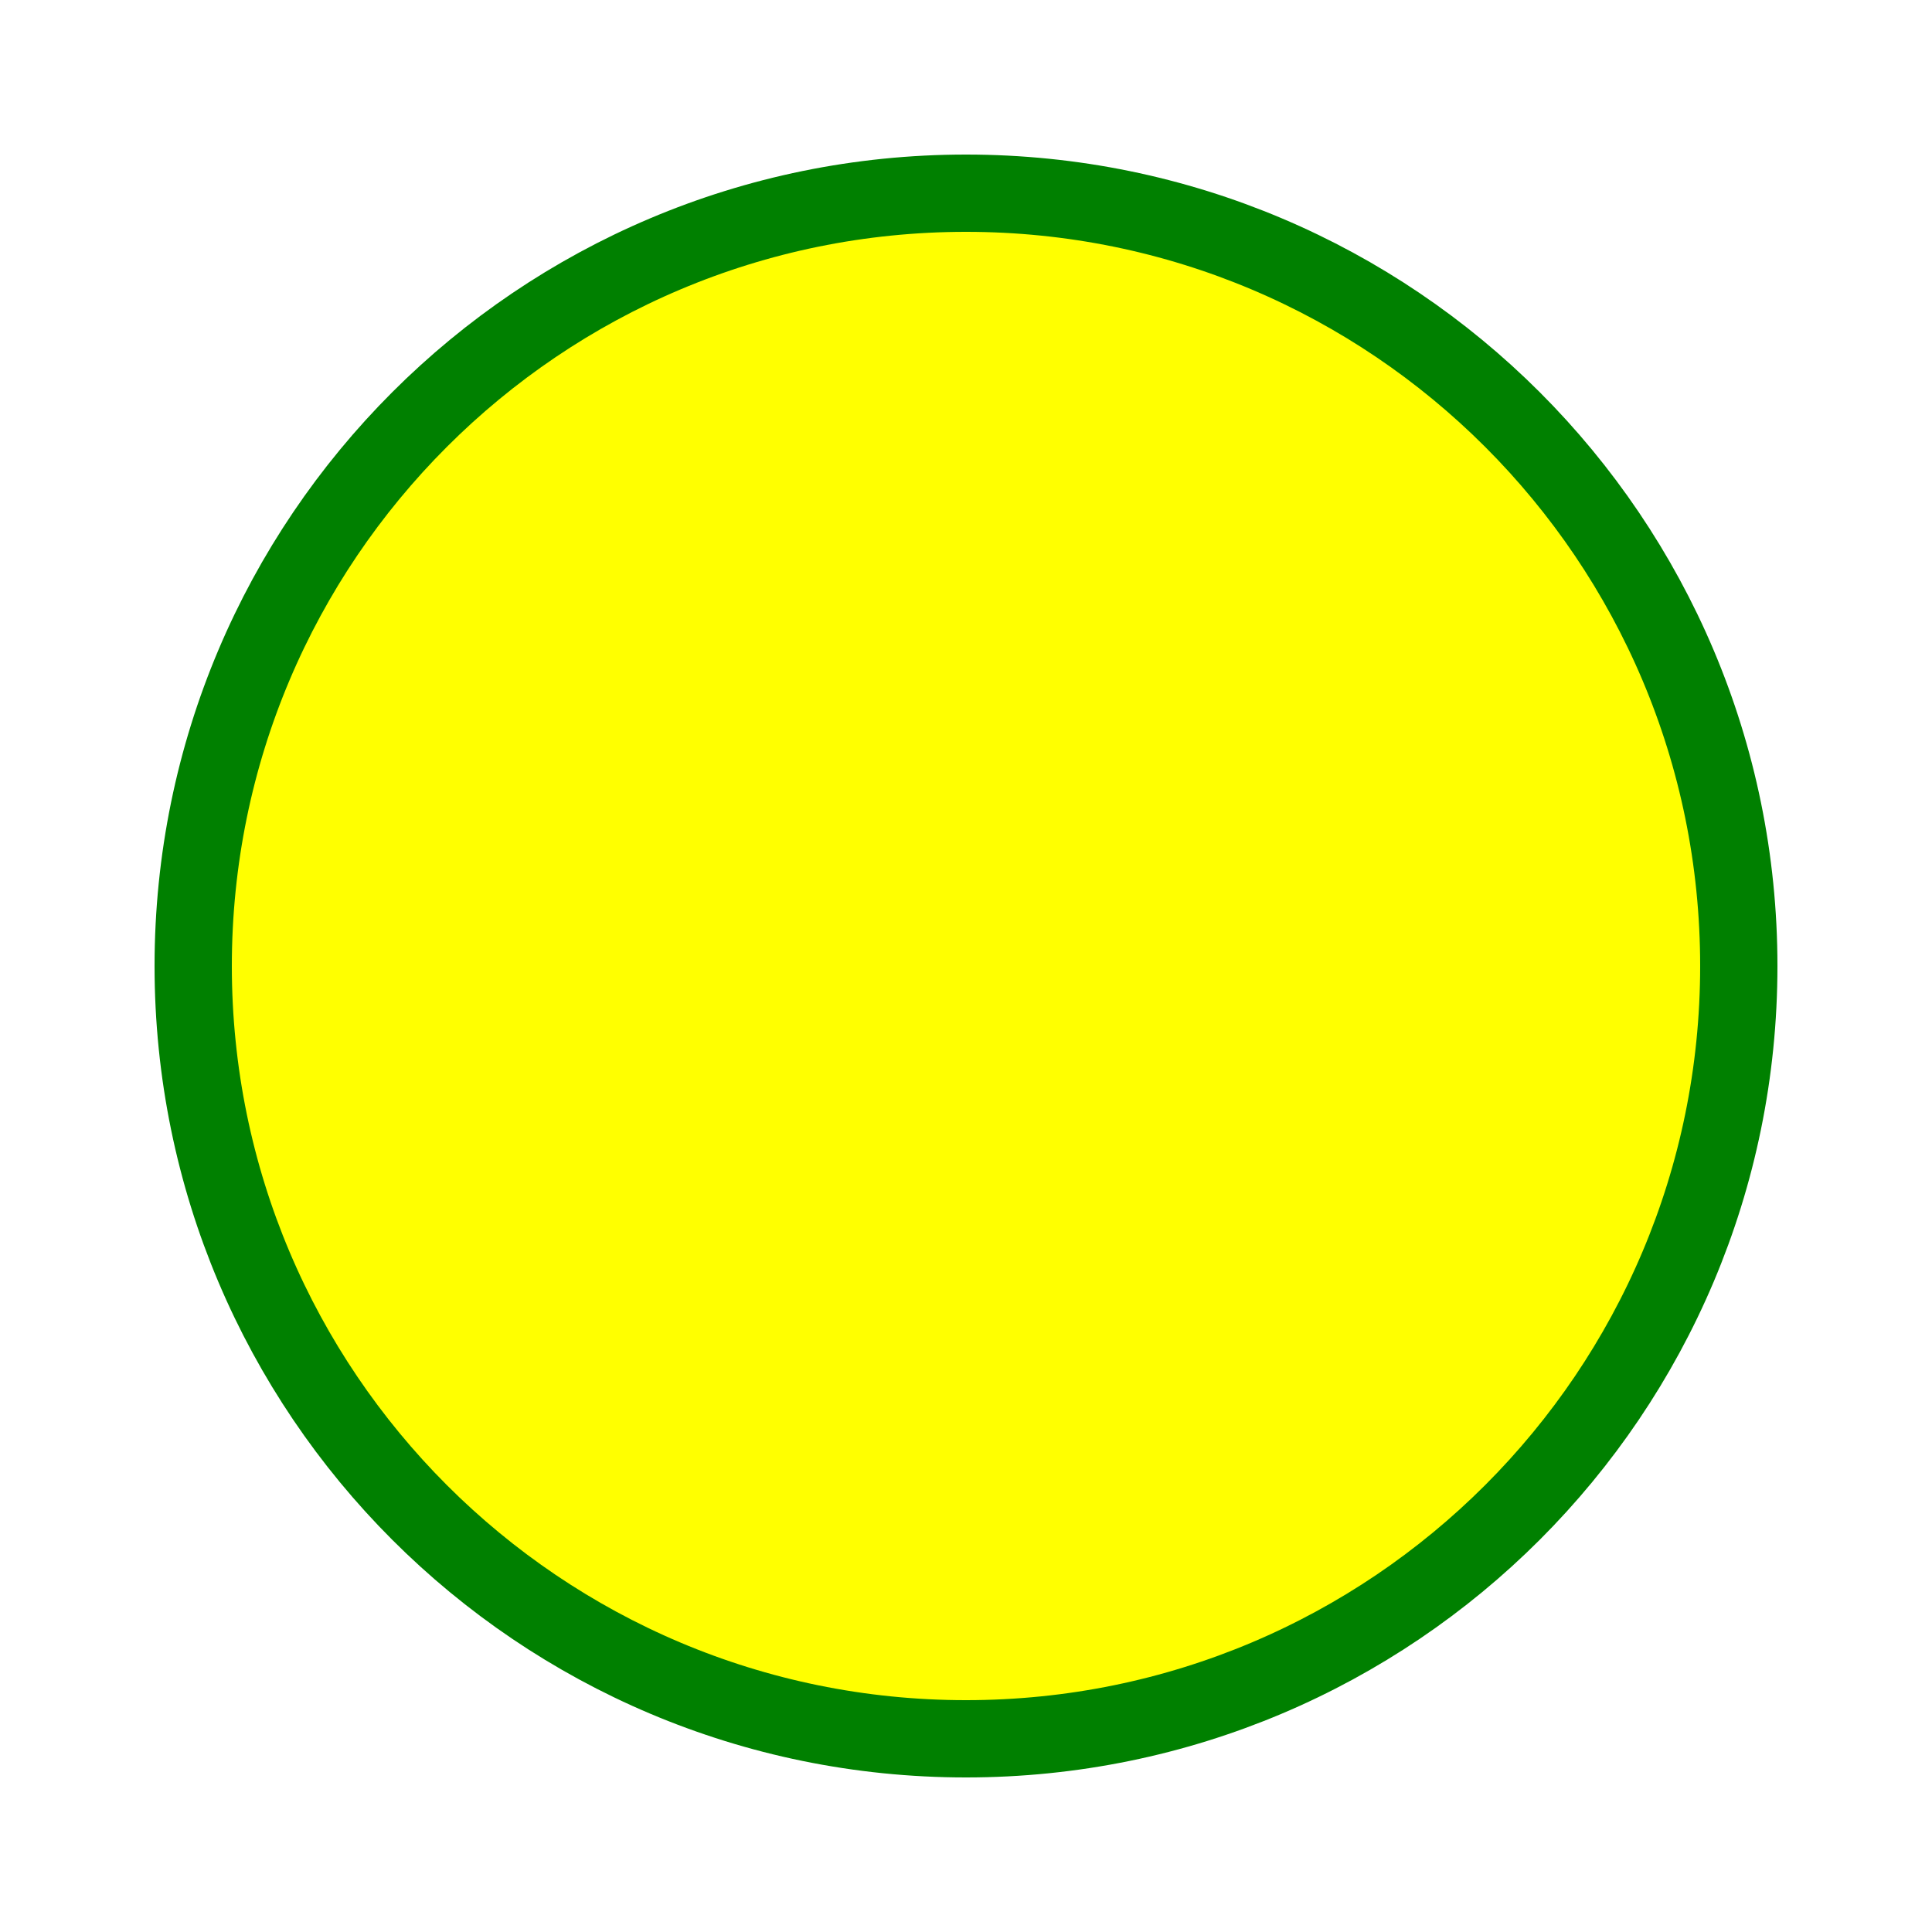
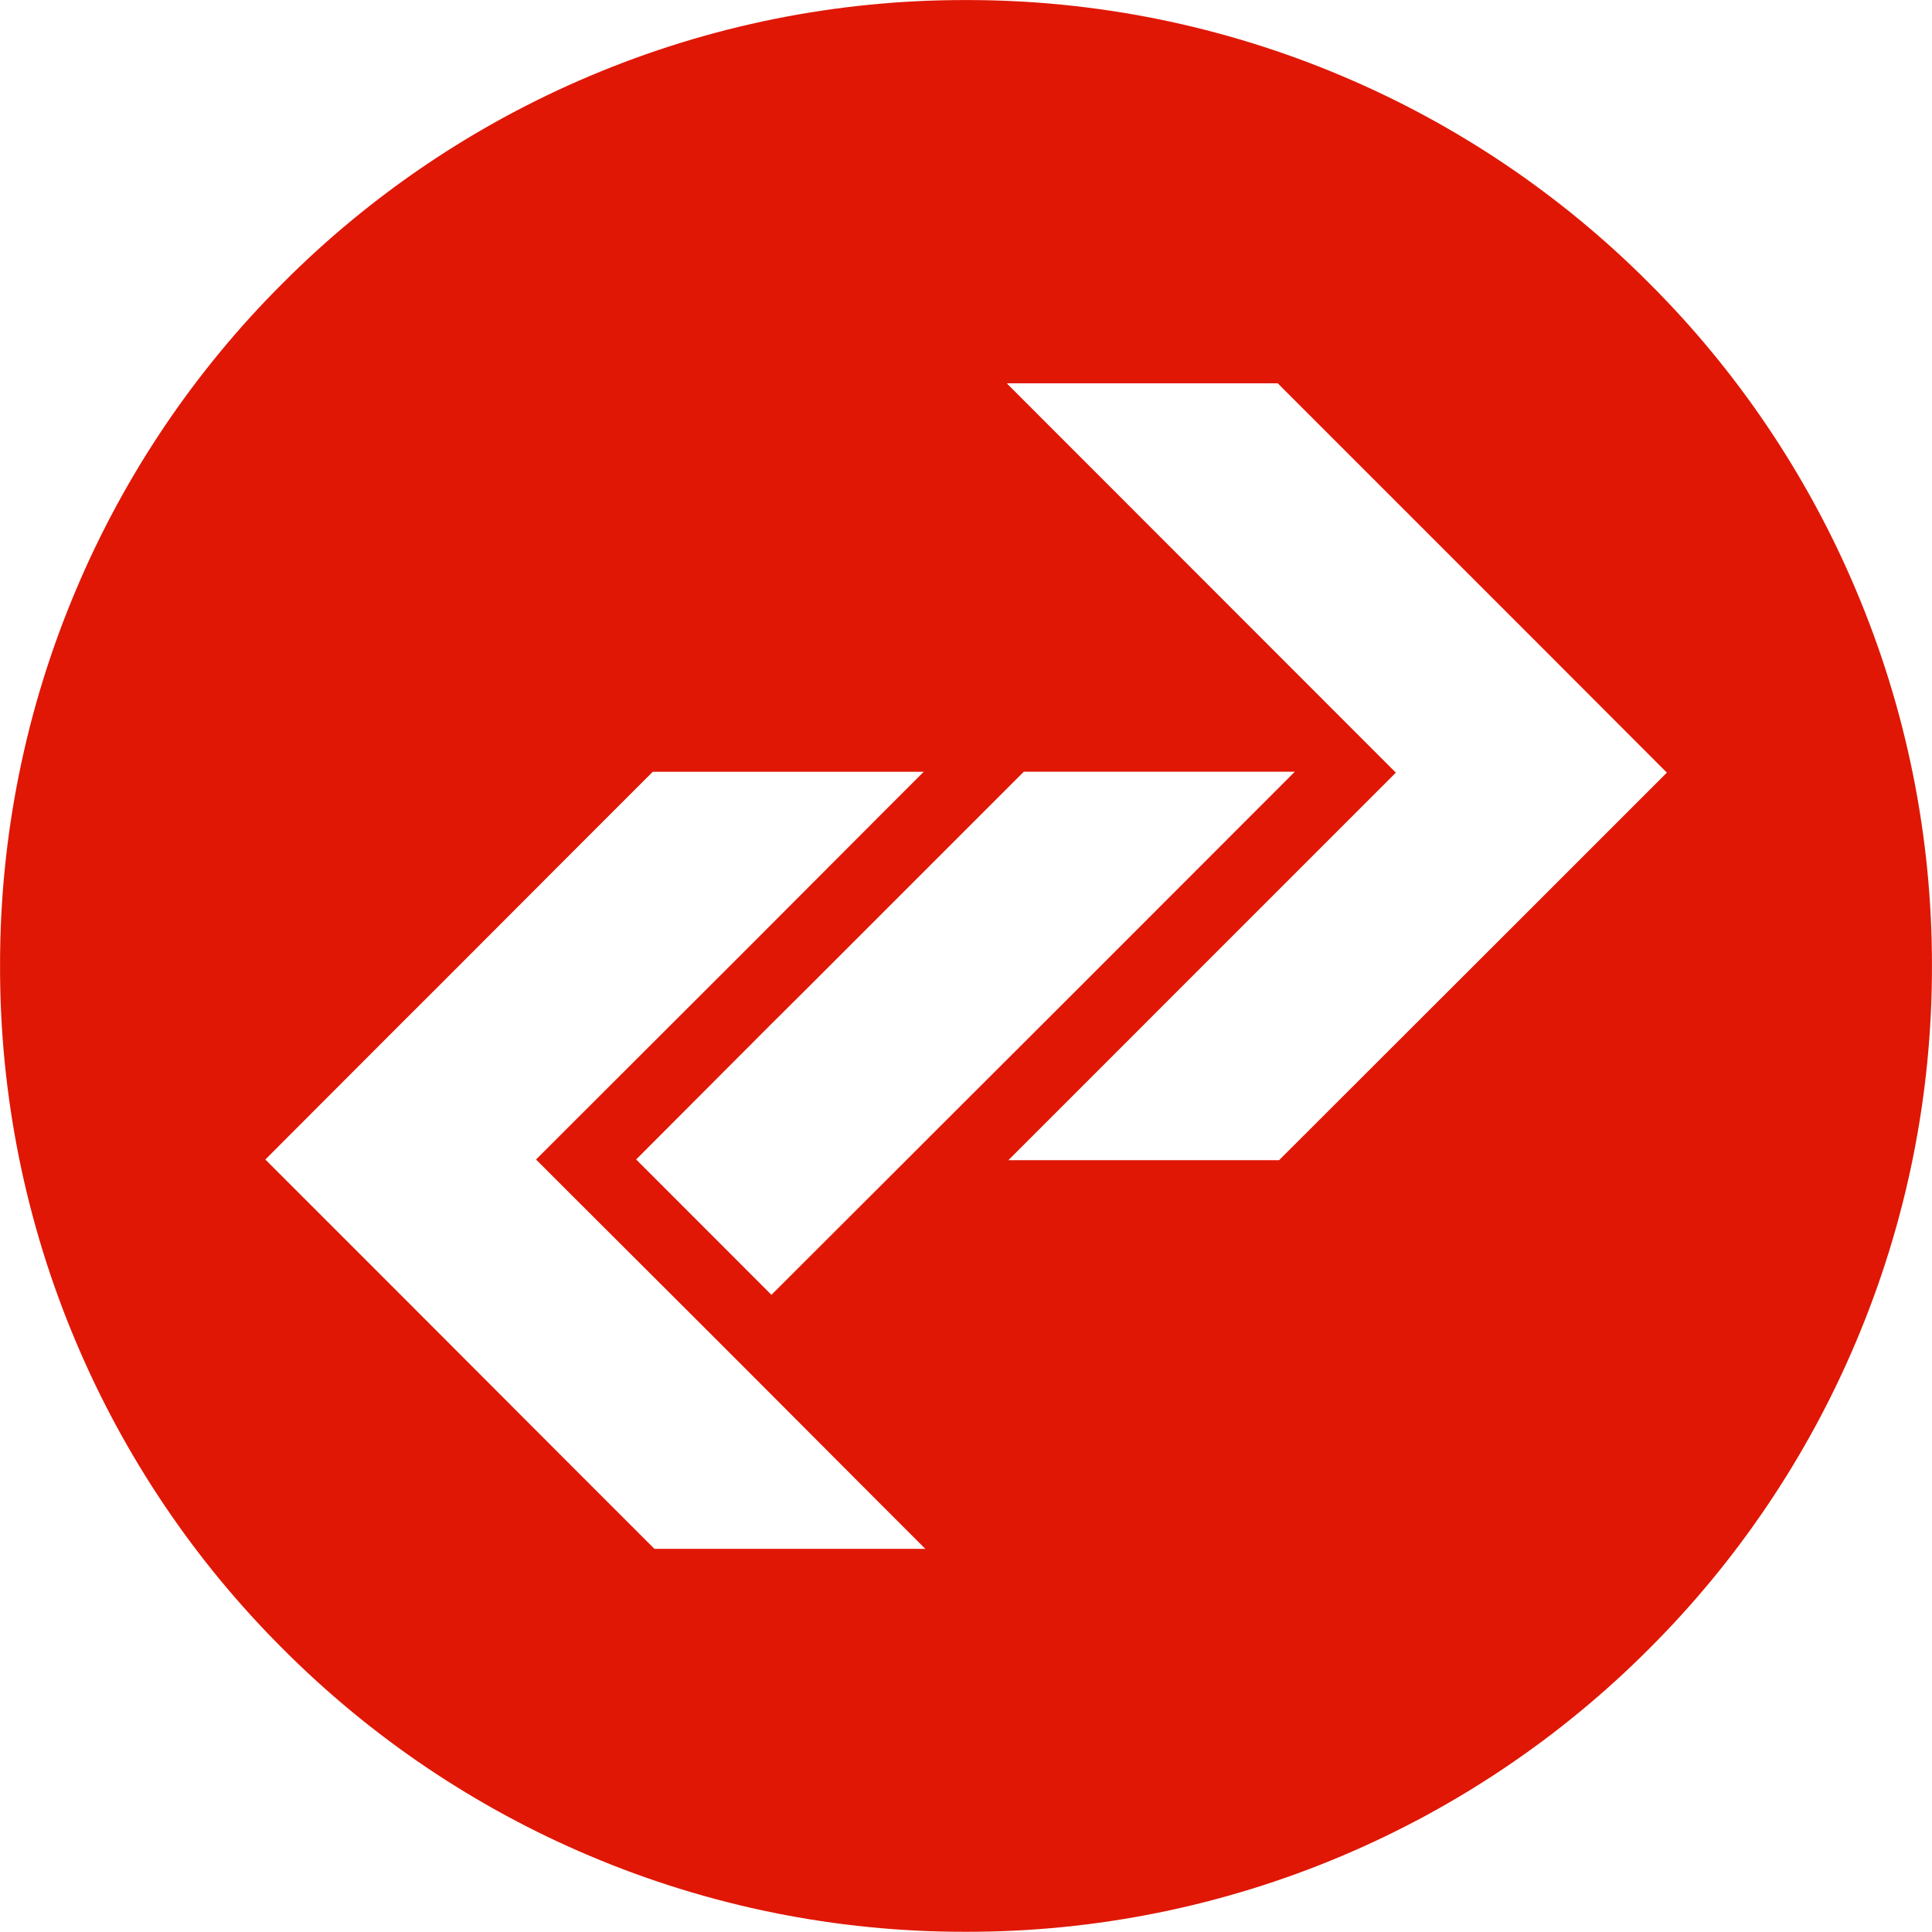
- <svg width="100" height="100">
-   <a href="google.com">
-     <circle cx="50" cy="50" r="40" stroke="green" stroke-width="4" fill="yellow" />
-   </a>
+ <svg xmlns="http://www.w3.org/2000/svg" width="36.092" height="36.087" viewBox="0 0 36.092 36.087">
+   <path id="Exclusion_5" data-name="Exclusion 5" d="M-17293.957-7283.912a17.94,17.94,0,0,1-7.023-1.417,17.962,17.962,0,0,1-5.734-3.867,17.949,17.949,0,0,1-3.867-5.735,17.924,17.924,0,0,1-1.418-7.024,17.928,17.928,0,0,1,1.418-7.024,17.931,17.931,0,0,1,3.867-5.735,17.952,17.952,0,0,1,5.734-3.867,17.932,17.932,0,0,1,7.023-1.418,17.948,17.948,0,0,1,7.025,1.418,17.965,17.965,0,0,1,5.736,3.867,17.943,17.943,0,0,1,3.867,5.735,17.919,17.919,0,0,1,1.42,7.024,17.915,17.915,0,0,1-1.42,7.024,17.961,17.961,0,0,1-3.867,5.735,18,18,0,0,1-5.736,3.867A17.957,17.957,0,0,1-17293.957-7283.912Zm-5.848-21.671-.8.8-.691.691-2.529,2.533-.689.687-2.529,2.533,2.529,2.529.689.69,2.529,2.533.691.691.83.83h5.061l-.83-.83-2.527-2.533-.691-.691-2.533-2.528-.691-.691.691-.691,2.533-2.529.691-.69,2.527-2.533.8-.8h-5.061Zm6.93,0-1.49,1.49-2.533,2.533-.691.687-2.527,2.533,2.527,2.529,2.533-2.529.691-.691,2.533-2.529,4.02-4.023Zm-.309-7.256,0,.009,7.26,7.264-7.238,7.239h5.057l4.715-4.71,2.529-2.529-2.529-2.533-4.74-4.74Z" transform="translate(17312 7320)" fill="#e01705" />
</svg>
